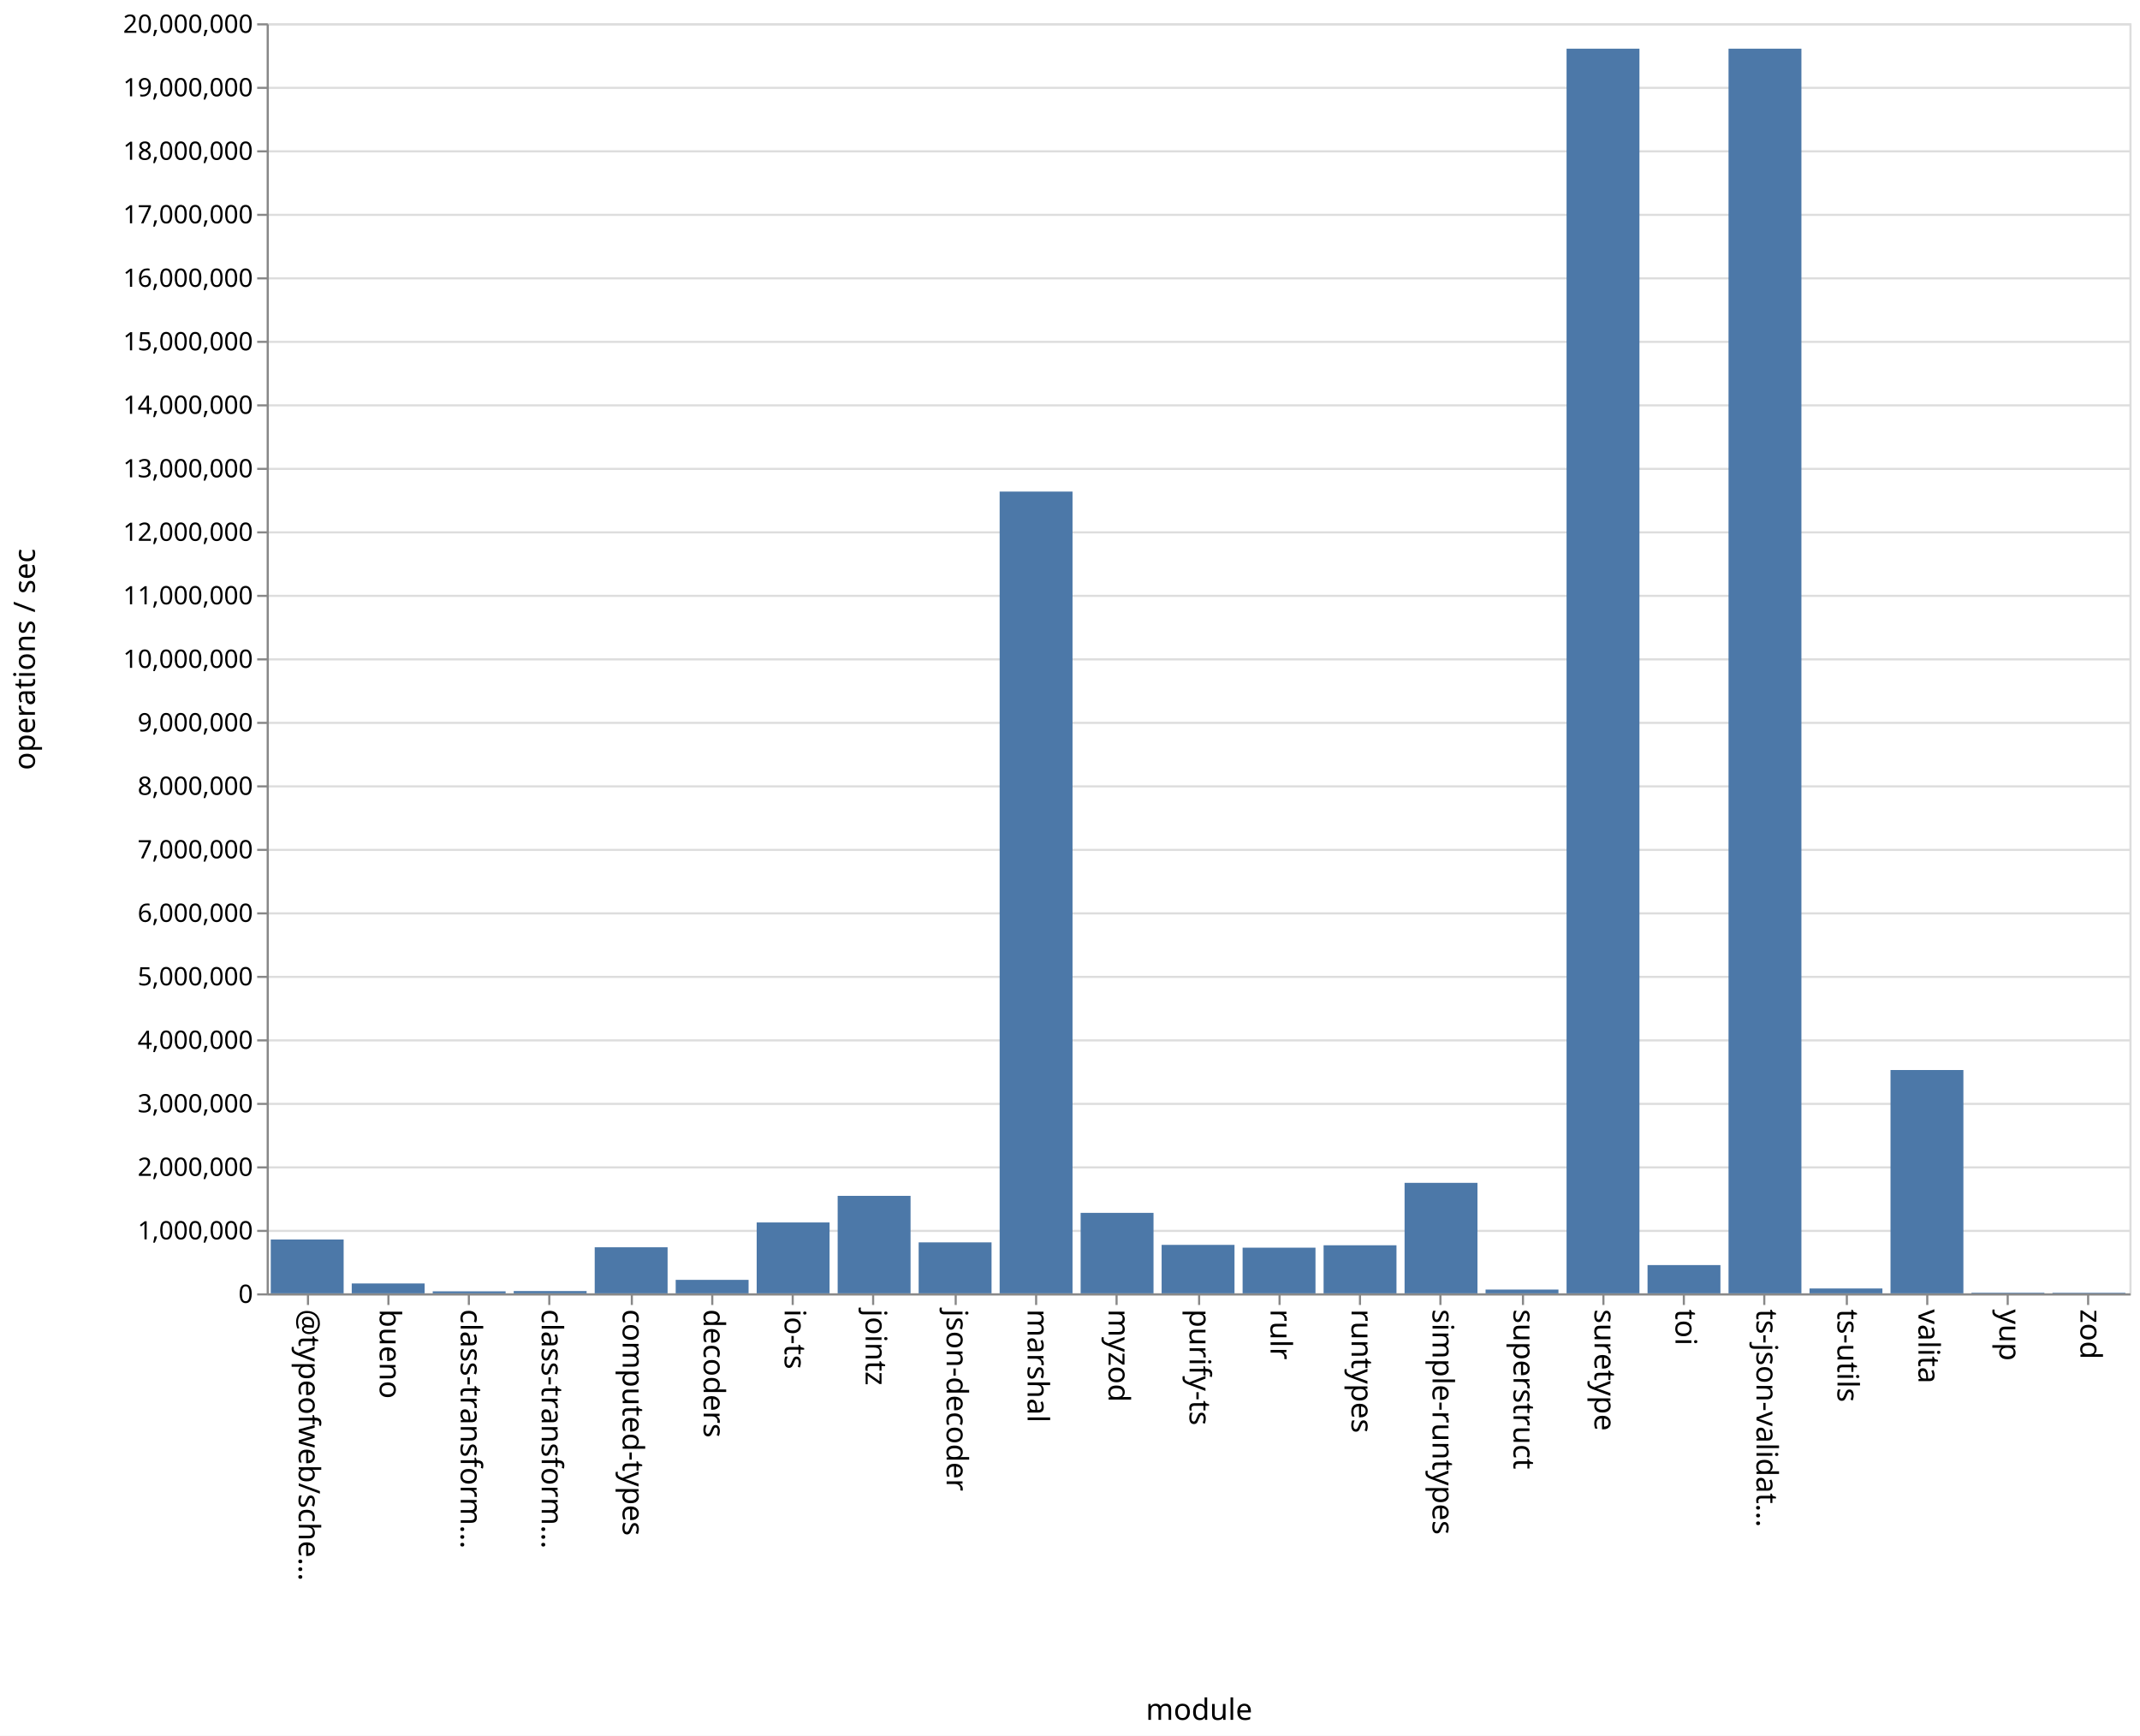
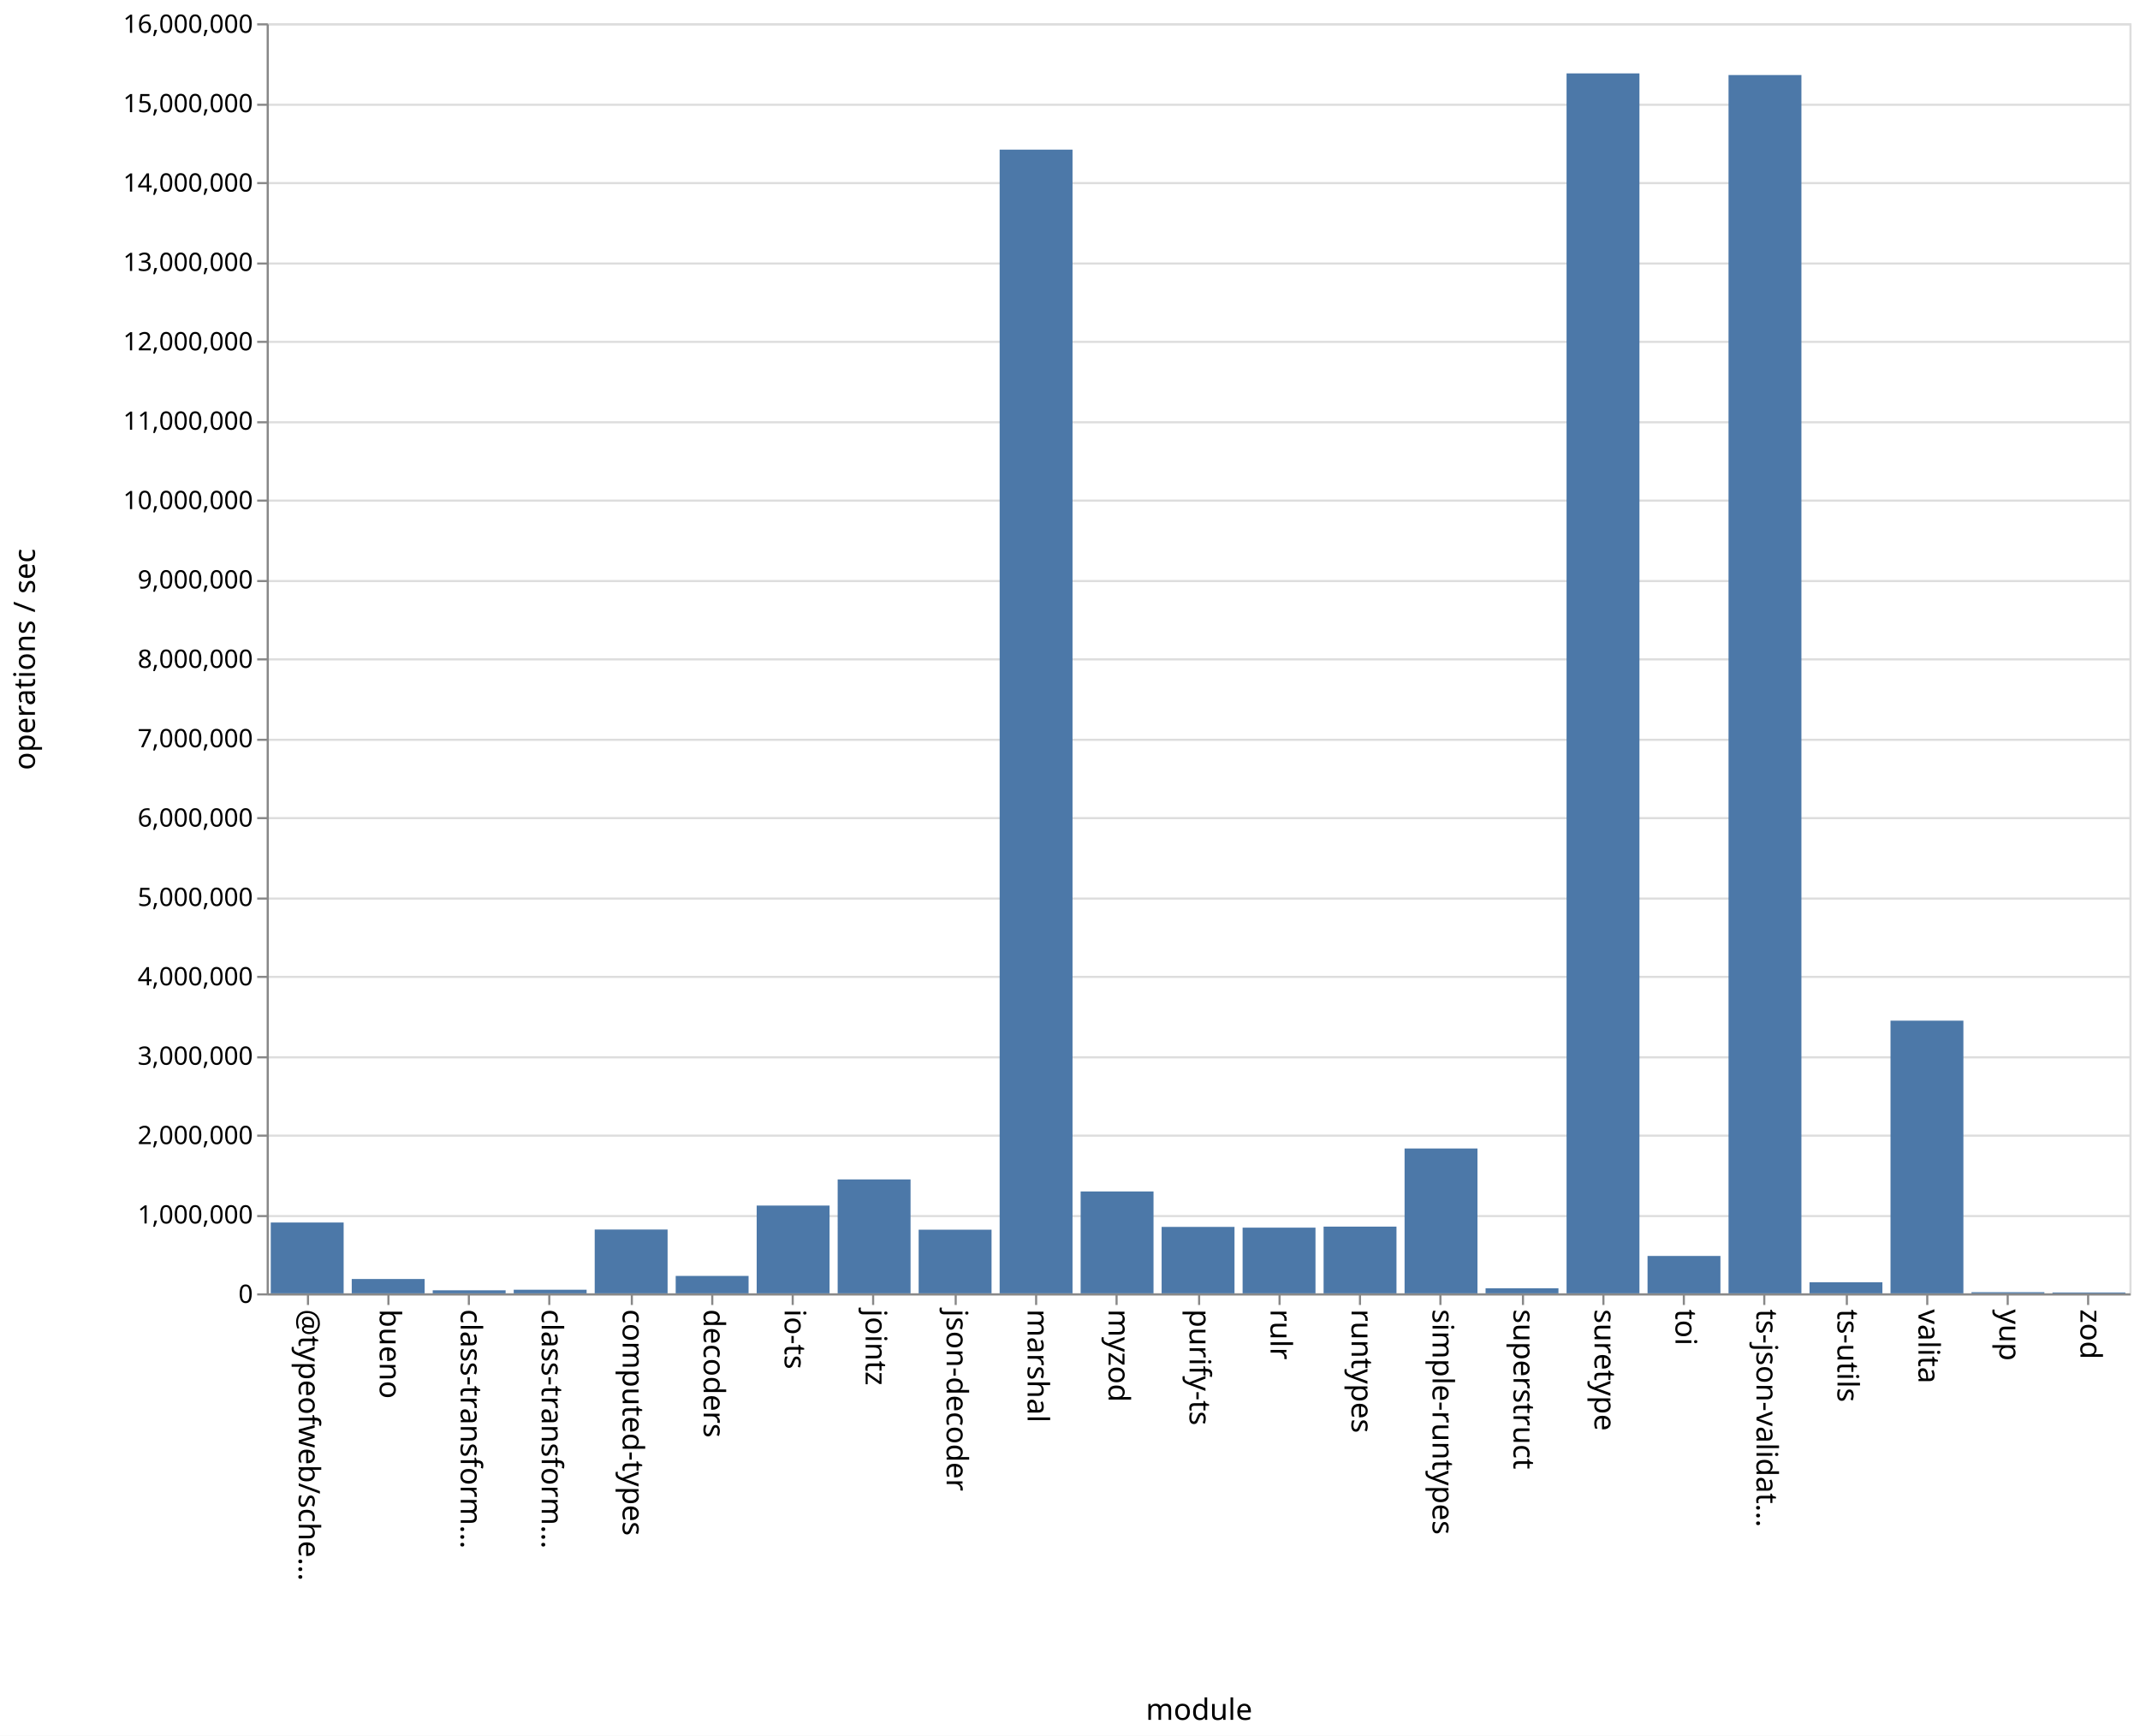
<svg xmlns="http://www.w3.org/2000/svg" class="marks" width="1011" height="820">
  <path fill="#fff" d="M0 0h1011v820H0z" />
  <g class="mark-group role-frame root" aria-roledescription="group mark container" fill="none" stroke-miterlimit="10">
    <path class="background" aria-hidden="true" d="M126.5 11.5h880v600h-880z" stroke="#ddd" />
-     <g class="mark-group role-axis" aria-roledescription="axis" aria-label="Y-axis for a linear scale with values from 0 to 20,000,000">
+     <g class="mark-group role-axis" aria-roledescription="axis" aria-label="Y-axis for a linear scale with values from 0 to 16,000,000">
      <path class="background" aria-hidden="true" d="M126.5 11.5z" pointer-events="none" />
      <g class="mark-rule role-axis-grid" pointer-events="none" stroke="#ddd">
-         <path d="M126.5 611.5h880M126.5 581.5h880M126.5 551.5h880M126.5 521.5h880M126.5 491.5h880M126.5 461.5h880M126.5 431.5h880M126.5 401.5h880M126.5 371.5h880M126.5 341.5h880M126.5 311.5h880M126.5 281.5h880M126.5 251.5h880M126.5 221.5h880M126.5 191.5h880M126.5 161.5h880M126.5 131.5h880M126.5 101.5h880M126.5 71.5h880M126.5 41.5h880M126.5 11.5h880" />
+         <path d="M126.5 611.5h880M126.5 574.5h880M126.5 536.5h880M126.5 499.5h880M126.5 461.5h880M126.5 424.5h880M126.5 386.5h880M126.5 349.5h880M126.5 311.5h880M126.5 274.5h880M126.5 236.5h880M126.5 199.5h880M126.5 161.5h880M126.5 124.5h880M126.5 86.5h880M126.5 49.5h880M126.5 11.5h880" />
      </g>
    </g>
    <g class="mark-group role-axis" aria-roledescription="axis" aria-label="X-axis titled 'module' for a discrete scale with 23 values: @typeofweb/schema, bueno, class-transformer-validator-async, class-transformer-validator-sync, computed-types, ending with zod">
      <path class="background" aria-hidden="true" d="M126.5 611.5z" pointer-events="none" />
      <g class="mark-rule role-axis-tick" pointer-events="none" stroke="#888">
        <path d="M145.5 611.5v5M183.5 611.5v5M221.5 611.5v5M259.5 611.5v5M298.5 611.5v5M336.5 611.5v5M374.5 611.5v5M412.5 611.5v5M451.5 611.5v5M489.5 611.5v5M527.5 611.5v5M566.5 611.5v5M604.5 611.5v5M642.5 611.5v5M680.5 611.5v5M719.5 611.5v5M757.5 611.5v5M795.5 611.5v5M833.5 611.5v5M872.5 611.5v5M910.5 611.5v5M948.5 611.5v5M986.5 611.5v5" />
      </g>
      <g class="mark-text role-axis-label" pointer-events="none" font-family="sans-serif" font-size="14" fill="#000">
        <text transform="rotate(90 -238.685 379.815)">@typeofweb/sche…</text>
        <text transform="rotate(90 -219.554 398.946)">bueno</text>
        <text transform="rotate(90 -200.424 418.076)">class-transform…</text>
        <text transform="rotate(90 -181.293 437.207)">class-transform…</text>
        <text transform="rotate(90 -162.163 456.337)">computed-types</text>
        <text transform="rotate(90 -143.033 475.467)">decoders</text>
        <text transform="rotate(90 -123.902 494.598)">io-ts</text>
        <text transform="rotate(90 -104.772 513.728)">jointz</text>
        <text transform="rotate(90 -85.641 532.859)">json-decoder</text>
        <text transform="rotate(90 -66.51 551.99)">marshal</text>
        <text transform="rotate(90 -47.38 571.12)">myzod</text>
        <text transform="rotate(90 -28.25 590.25)">purify-ts</text>
        <text transform="rotate(90 -9.12 609.38)">rulr</text>
        <text transform="rotate(90 10.01 628.51)">runtypes</text>
        <text transform="rotate(90 29.141 647.641)">simple-runtypes</text>
        <text transform="rotate(90 48.272 666.772)">superstruct</text>
        <text transform="rotate(90 67.402 685.902)">suretype</text>
        <text transform="rotate(90 86.533 705.033)">toi</text>
        <text transform="rotate(90 105.663 724.163)">ts-json-validat…</text>
        <text transform="rotate(90 124.793 743.293)">ts-utils</text>
        <text transform="rotate(90 143.924 762.424)">valita</text>
        <text transform="rotate(90 163.054 781.554)">yup</text>
        <text transform="rotate(90 182.185 800.685)">zod</text>
      </g>
      <path stroke="#888" d="M126.5 611.5h880" pointer-events="none" />
      <text text-anchor="middle" transform="translate(566.5 812.5)" font-family="sans-serif" font-size="14" fill="#000" pointer-events="none">module</text>
    </g>
-     <g class="mark-group role-axis" aria-roledescription="axis" aria-label="Y-axis titled 'operations / sec' for a linear scale with values from 0 to 20,000,000">
+     <g class="mark-group role-axis" aria-roledescription="axis" aria-label="Y-axis titled 'operations / sec' for a linear scale with values from 0 to 16,000,000">
      <path class="background" aria-hidden="true" d="M126.5 11.5z" pointer-events="none" />
      <g class="mark-rule role-axis-tick" pointer-events="none" stroke="#888">
-         <path d="M126.5 611.5h-5M126.5 581.5h-5M126.5 551.5h-5M126.5 521.5h-5M126.5 491.5h-5M126.5 461.5h-5M126.5 431.5h-5M126.5 401.5h-5M126.5 371.5h-5M126.5 341.5h-5M126.5 311.5h-5M126.5 281.5h-5M126.5 251.5h-5M126.5 221.5h-5M126.5 191.5h-5M126.5 161.5h-5M126.5 131.5h-5M126.5 101.5h-5M126.5 71.5h-5M126.5 41.5h-5M126.5 11.5h-5" />
+         <path d="M126.5 611.5h-5M126.5 574.5h-5M126.5 536.5h-5M126.5 499.5h-5M126.5 461.5h-5M126.5 424.5h-5M126.5 386.5h-5M126.5 349.5h-5M126.5 311.5h-5M126.5 274.5h-5M126.5 236.5h-5M126.5 199.5h-5M126.5 161.5h-5M126.5 124.5h-5M126.5 86.5h-5M126.5 49.5h-5M126.5 11.5h-5" />
      </g>
      <g class="mark-text role-axis-label" pointer-events="none" text-anchor="end" font-family="sans-serif" font-size="12" fill="#000">
        <text transform="translate(119.5 615.5)">0</text>
-         <text transform="translate(119.5 585.5)">1,000,000</text>
-         <text transform="translate(119.5 555.5)">2,000,000</text>
-         <text transform="translate(119.5 525.5)">3,000,000</text>
-         <text transform="translate(119.5 495.5)">4,000,000</text>
-         <text transform="translate(119.5 465.5)">5,000,000</text>
-         <text transform="translate(119.5 435.5)">6,000,000</text>
-         <text transform="translate(119.5 405.5)">7,000,000</text>
-         <text transform="translate(119.5 375.5)">8,000,000</text>
-         <text transform="translate(119.5 345.5)">9,000,000</text>
-         <text transform="translate(119.5 315.5)">10,000,000</text>
-         <text transform="translate(119.5 285.5)">11,000,000</text>
-         <text transform="translate(119.5 255.5)">12,000,000</text>
-         <text transform="translate(119.5 225.5)">13,000,000</text>
-         <text transform="translate(119.5 195.5)">14,000,000</text>
-         <text transform="translate(119.5 165.5)">15,000,000</text>
-         <text transform="translate(119.5 135.5)">16,000,000</text>
-         <text transform="translate(119.5 105.5)">17,000,000</text>
-         <text transform="translate(119.5 75.5)">18,000,000</text>
-         <text transform="translate(119.5 45.5)">19,000,000</text>
-         <text transform="translate(119.5 15.5)">20,000,000</text>
+         <text transform="translate(119.5 578)">1,000,000</text>
+         <text transform="translate(119.5 540.5)">2,000,000</text>
+         <text transform="translate(119.5 503)">3,000,000</text>
+         <text transform="translate(119.5 465.5)">4,000,000</text>
+         <text transform="translate(119.5 428)">5,000,000</text>
+         <text transform="translate(119.5 390.5)">6,000,000</text>
+         <text transform="translate(119.5 353)">7,000,000</text>
+         <text transform="translate(119.5 315.5)">8,000,000</text>
+         <text transform="translate(119.5 278)">9,000,000</text>
+         <text transform="translate(119.5 240.5)">10,000,000</text>
+         <text transform="translate(119.5 203)">11,000,000</text>
+         <text transform="translate(119.5 165.5)">12,000,000</text>
+         <text transform="translate(119.5 128)">13,000,000</text>
+         <text transform="translate(119.5 90.5)">14,000,000</text>
+         <text transform="translate(119.5 53)">15,000,000</text>
+         <text transform="translate(119.5 15.5)">16,000,000</text>
      </g>
      <path stroke="#888" d="M126.5 611.5v-600" pointer-events="none" />
      <text text-anchor="middle" transform="rotate(-90 164 147.5)" font-family="sans-serif" font-size="14" fill="#000" pointer-events="none">operations / sec</text>
    </g>
    <g class="mark-rect role-mark marks" aria-roledescription="rect mark container" fill="#4c78a8">
-       <path d="M166.174 606.34h34.435V611h-34.435zM204.435 610.048h34.435V611h-34.435zM242.696 609.917h34.434V611h-34.434zM280.957 589.228h34.434V611h-34.434zM319.217 604.622h34.435V611h-34.435zM357.478 577.512h34.435V611h-34.435zM395.74 564.937h34.434V611h-34.435zM434 586.908h34.435V611H434zM472.26 232.227h34.436V611H472.26zM510.522 572.983h34.435V611h-34.435zM548.783 588.112h34.434V611h-34.434zM587.043 589.43h34.435V611h-34.435zM625.304 588.302h34.435V611h-34.435zM663.565 558.805H698V611h-34.435zM701.826 609.202h34.435V611h-34.435zM740.087 22.996h34.435V611h-34.435zM778.348 597.648h34.435V611h-34.435zM816.609 22.987h34.434V611H816.61zM854.87 608.691h34.434V611H854.87zM127.913 585.57h34.435V611h-34.435zM893.13 505.49h34.435V611H893.13zM931.391 610.7h34.435v.3h-34.435zM969.652 610.726h34.435V611h-34.435z" />
+       <path d="M166.174 604.23h34.435V611h-34.435zM204.435 609.568h34.435V611h-34.435zM242.696 609.293h34.434V611h-34.434zM280.957 580.843h34.434V611h-34.434zM319.217 602.785h34.435V611h-34.435zM357.478 569.531h34.435V611h-34.435zM395.74 557.173h34.434V611h-34.435zM434 580.926h34.435V611H434zM472.26 70.7h34.436V611H472.26zM510.522 562.863h34.435V611h-34.435zM548.783 579.614h34.434V611h-34.434zM587.043 579.962h34.435V611h-34.435zM625.304 579.48h34.435V611h-34.435zM663.565 542.573H698V611h-34.435zM701.826 608.622h34.435V611h-34.435zM740.087 34.66h34.435V611h-34.435zM778.348 593.341h34.435V611h-34.435zM816.609 35.44h34.434V611H816.61zM854.87 605.756h34.434V611H854.87zM127.913 577.535h34.435V611h-34.435zM893.13 482.18h34.435V611H893.13zM931.391 610.462h34.435V611h-34.435zM969.652 610.599h34.435V611h-34.435z" />
    </g>
  </g>
</svg>
